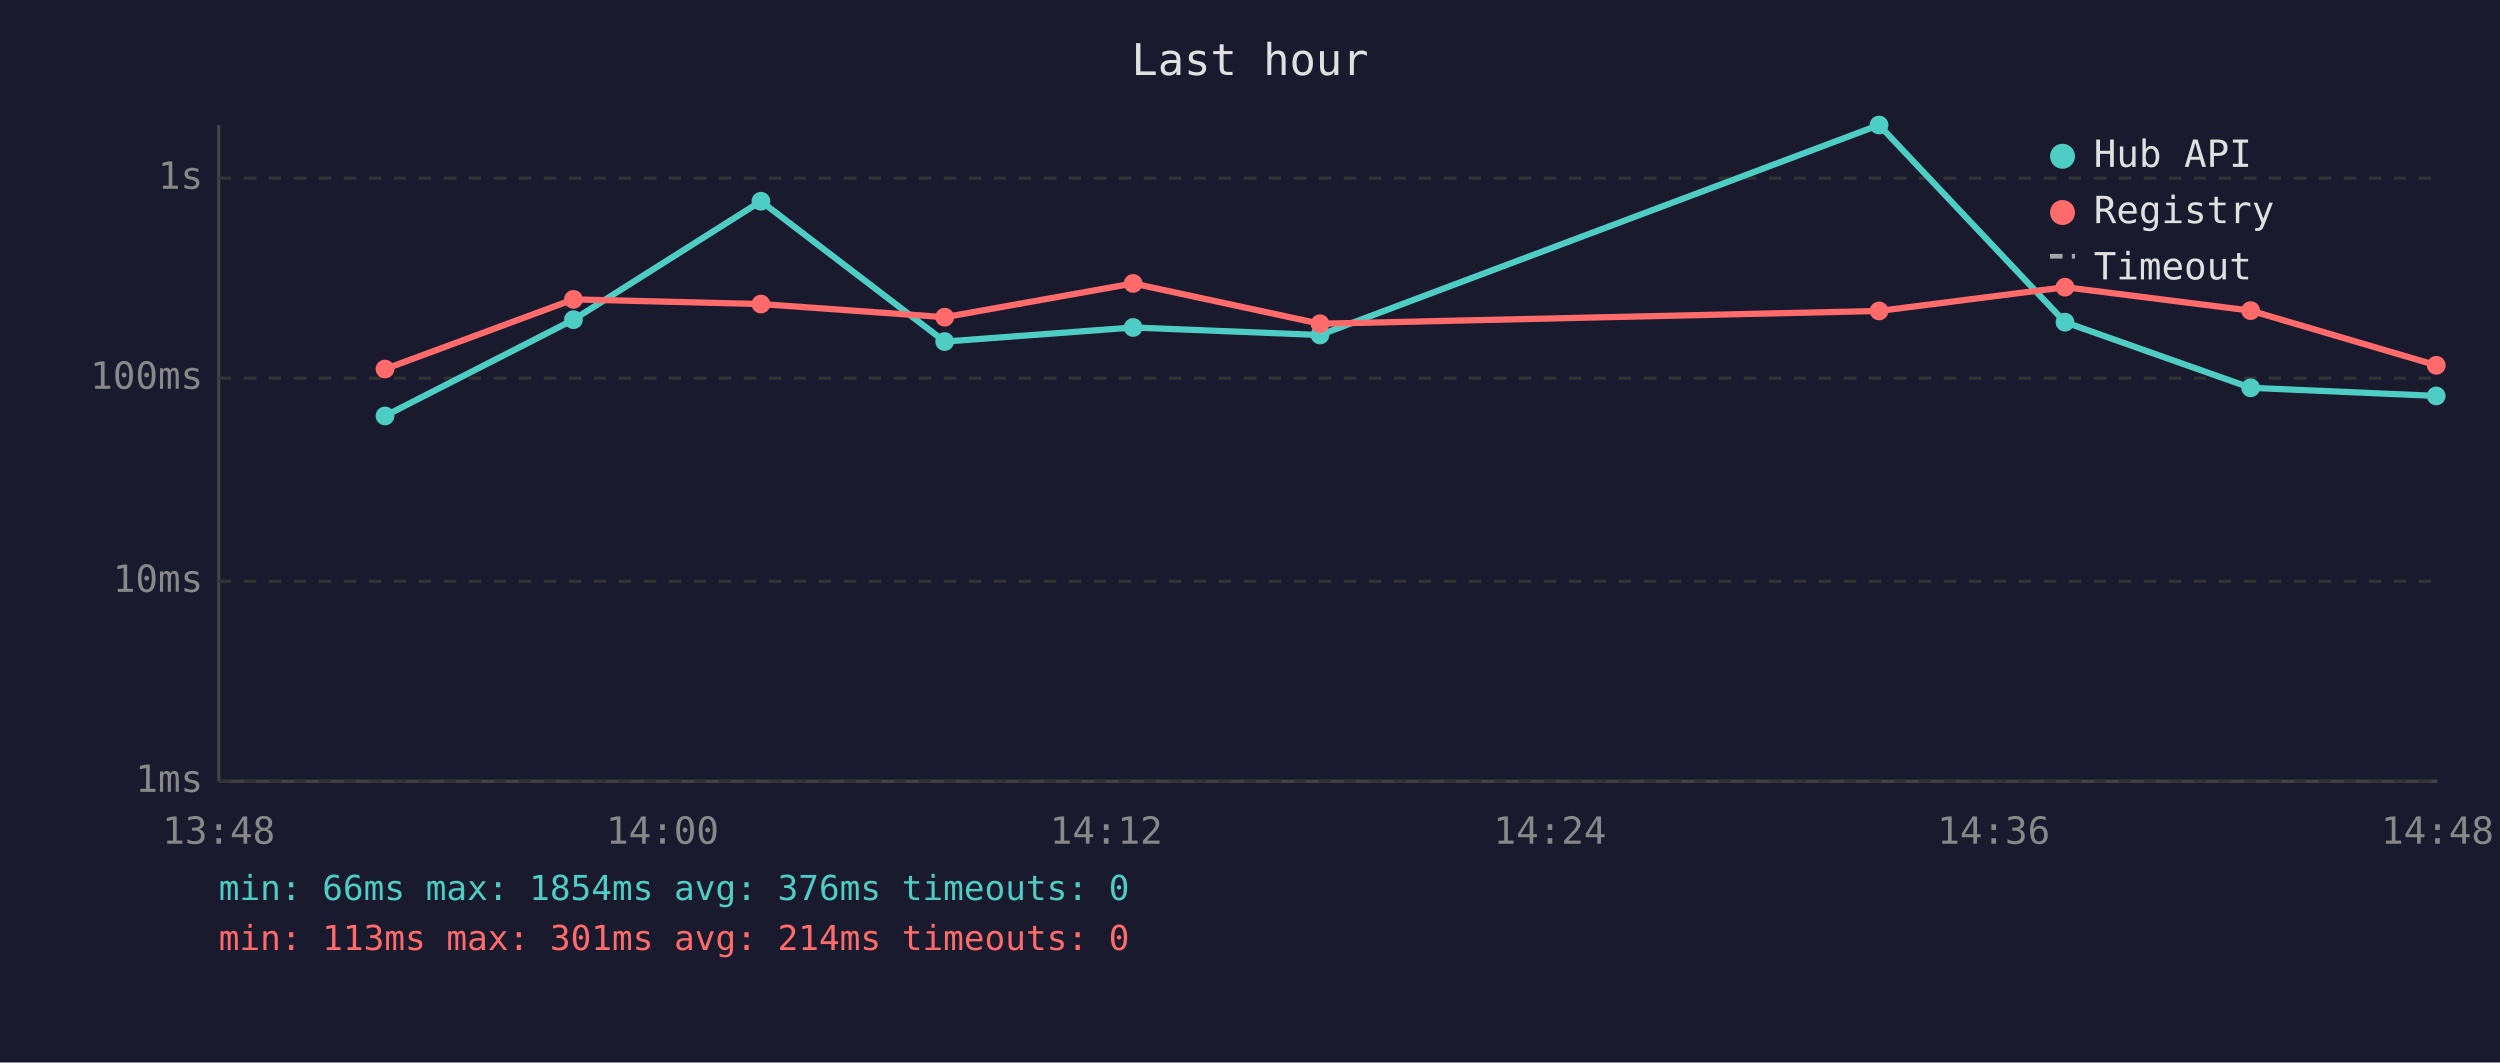
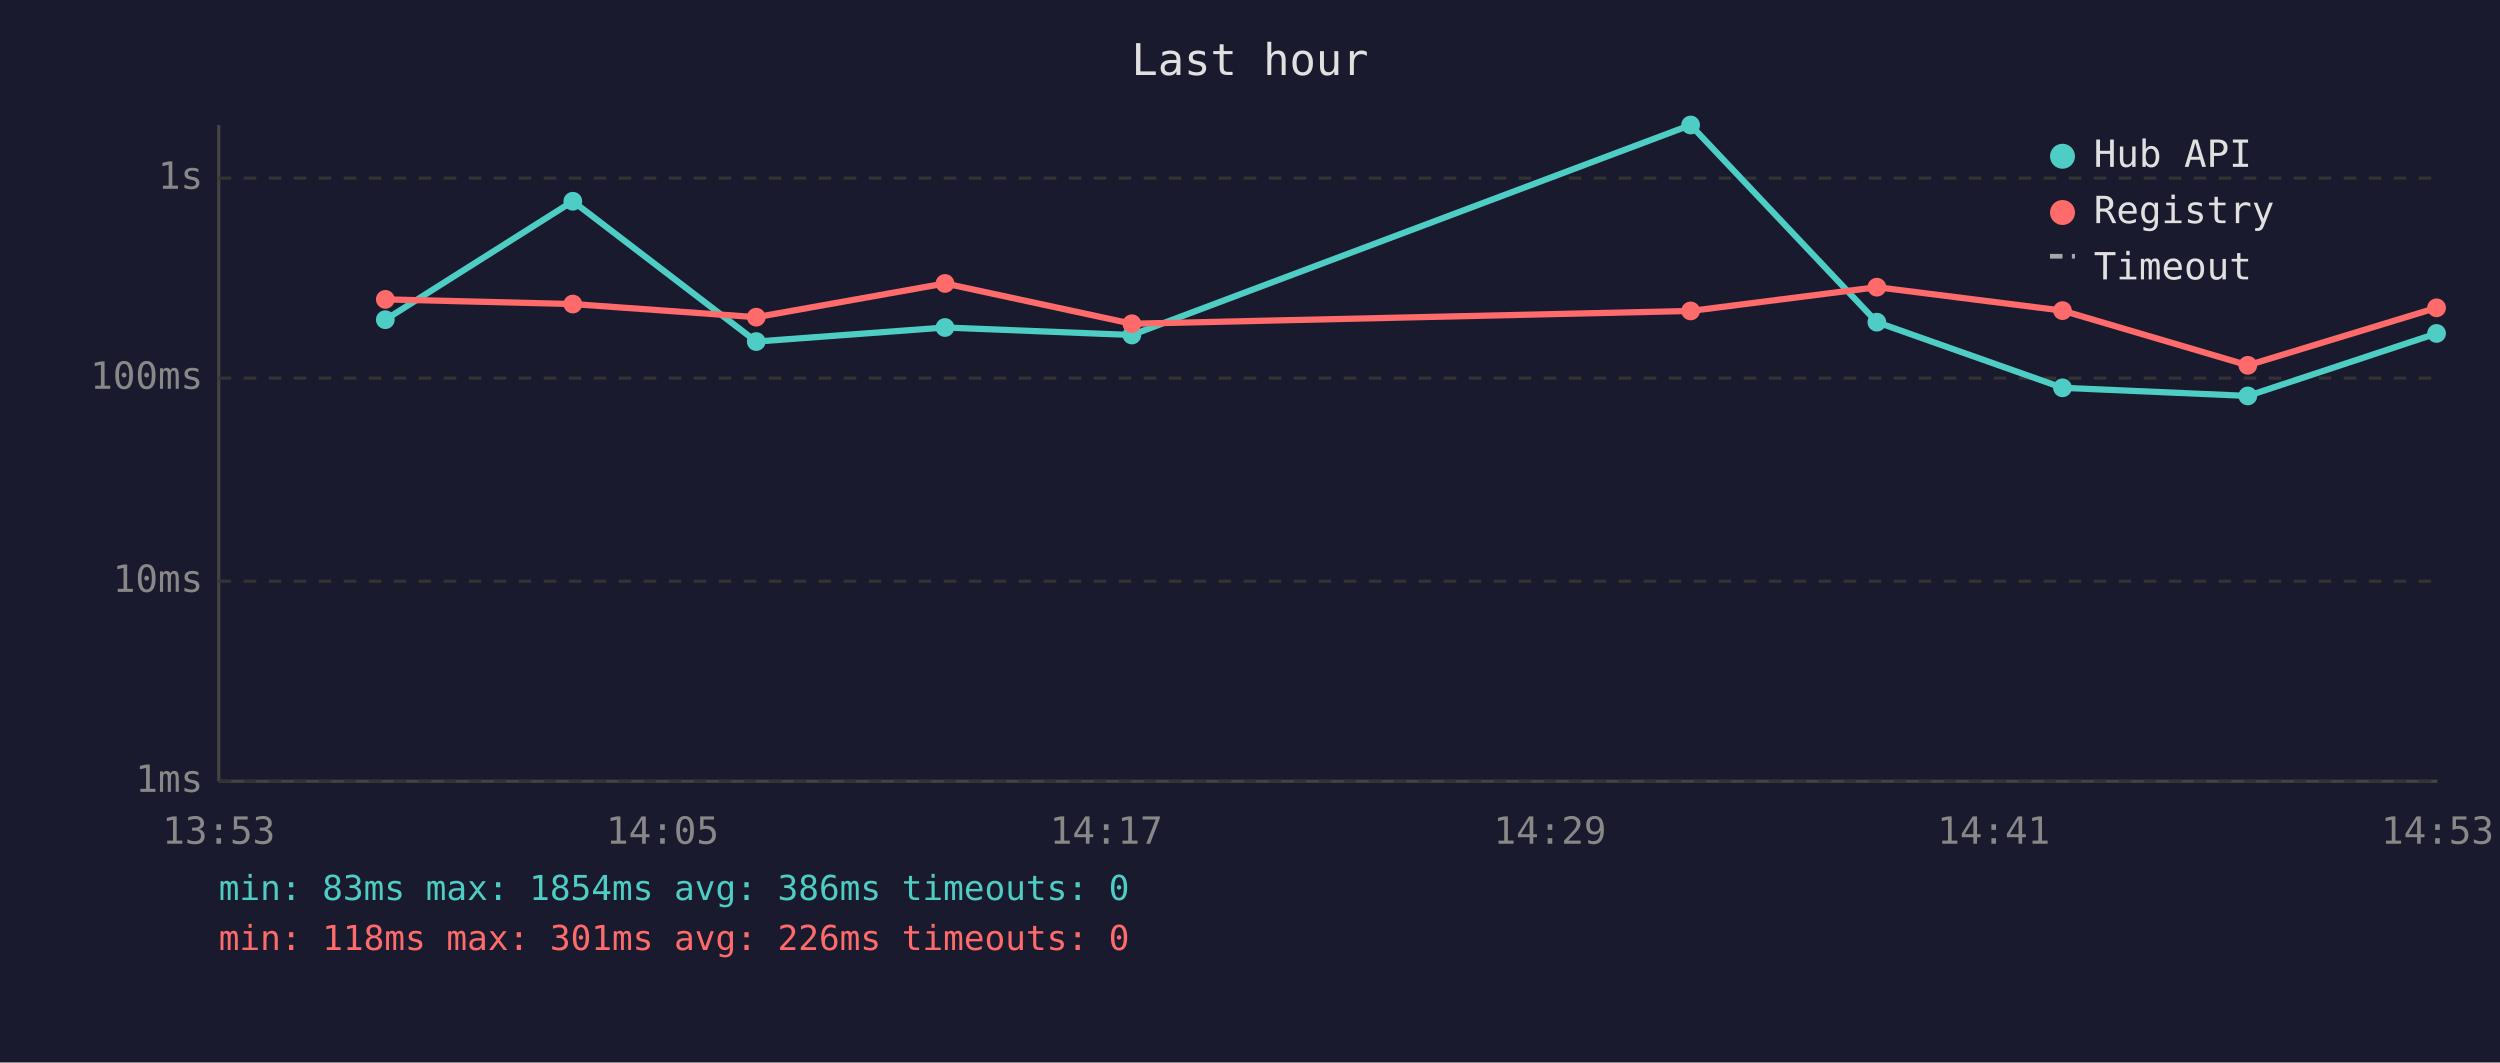
<svg xmlns="http://www.w3.org/2000/svg" viewBox="0 0 800 340" font-family="monospace" font-size="12">
  <rect width="800" height="340" fill="#1a1a2e" />
  <text x="400" y="24" fill="#e0e0e0" font-size="14" text-anchor="middle">Last hour</text>
  <line x1="70" y1="40" x2="70" y2="250" stroke="#444" stroke-width="1" />
  <line x1="70" y1="250" x2="780" y2="250" stroke="#444" stroke-width="1" />
  <line x1="70" y1="250" x2="780" y2="250" stroke="#333" stroke-width="1" stroke-dasharray="4" />
  <text x="65" y="250" fill="#888" text-anchor="end" dominant-baseline="middle">1ms</text>
  <line x1="70" y1="186" x2="780" y2="186" stroke="#333" stroke-width="1" stroke-dasharray="4" />
  <text x="65" y="186" fill="#888" text-anchor="end" dominant-baseline="middle">10ms</text>
  <line x1="70" y1="121" x2="780" y2="121" stroke="#333" stroke-width="1" stroke-dasharray="4" />
  <text x="65" y="121" fill="#888" text-anchor="end" dominant-baseline="middle">100ms</text>
  <line x1="70" y1="57" x2="780" y2="57" stroke="#333" stroke-width="1" stroke-dasharray="4" />
  <text x="65" y="57" fill="#888" text-anchor="end" dominant-baseline="middle">1s</text>
-   <text x="70" y="270" fill="#888" text-anchor="middle">13:48</text>
-   <text x="212" y="270" fill="#888" text-anchor="middle">14:00</text>
-   <text x="354" y="270" fill="#888" text-anchor="middle">14:12</text>
-   <text x="496" y="270" fill="#888" text-anchor="middle">14:24</text>
-   <text x="638" y="270" fill="#888" text-anchor="middle">14:36</text>
-   <text x="780" y="270" fill="#888" text-anchor="middle">14:48</text>
-   <polyline points="123.2,133.1 183.5,102.3 243.5,64.4 302.3,109.3 362.6,104.8 422.4,107.2 601.3,40.0 660.8,103.1 720.2,124.1 779.6,126.7" fill="none" stroke="#4ecdc4" stroke-width="2" opacity="1" />
-   <circle cx="123.2" cy="133.1" r="3" fill="#4ecdc4" />
-   <circle cx="183.5" cy="102.3" r="3" fill="#4ecdc4" />
-   <circle cx="243.5" cy="64.4" r="3" fill="#4ecdc4" />
-   <circle cx="302.3" cy="109.3" r="3" fill="#4ecdc4" />
-   <circle cx="362.6" cy="104.8" r="3" fill="#4ecdc4" />
-   <circle cx="422.4" cy="107.2" r="3" fill="#4ecdc4" />
-   <circle cx="601.3" cy="40.0" r="3" fill="#4ecdc4" />
-   <circle cx="660.8" cy="103.1" r="3" fill="#4ecdc4" />
-   <circle cx="720.2" cy="124.1" r="3" fill="#4ecdc4" />
-   <circle cx="779.6" cy="126.7" r="3" fill="#4ecdc4" />
-   <polyline points="123.2,118.1 183.5,95.8 243.5,97.3 302.3,101.5 362.6,90.7 422.4,103.6 601.3,99.5 660.8,91.9 720.2,99.4 779.6,116.9" fill="none" stroke="#ff6b6b" stroke-width="2" opacity="1" />
-   <circle cx="123.2" cy="118.1" r="3" fill="#ff6b6b" />
-   <circle cx="183.5" cy="95.8" r="3" fill="#ff6b6b" />
-   <circle cx="243.5" cy="97.3" r="3" fill="#ff6b6b" />
-   <circle cx="302.3" cy="101.5" r="3" fill="#ff6b6b" />
-   <circle cx="362.6" cy="90.7" r="3" fill="#ff6b6b" />
-   <circle cx="422.4" cy="103.6" r="3" fill="#ff6b6b" />
-   <circle cx="601.3" cy="99.5" r="3" fill="#ff6b6b" />
-   <circle cx="660.8" cy="91.9" r="3" fill="#ff6b6b" />
-   <circle cx="720.2" cy="99.4" r="3" fill="#ff6b6b" />
-   <circle cx="779.6" cy="116.9" r="3" fill="#ff6b6b" />
+   <text x="70" y="270" fill="#888" text-anchor="middle">13:53</text>
+   <text x="212" y="270" fill="#888" text-anchor="middle">14:05</text>
+   <text x="354" y="270" fill="#888" text-anchor="middle">14:17</text>
+   <text x="496" y="270" fill="#888" text-anchor="middle">14:29</text>
+   <text x="638" y="270" fill="#888" text-anchor="middle">14:41</text>
+   <text x="780" y="270" fill="#888" text-anchor="middle">14:53</text>
+   <polyline points="123.3,102.3 183.3,64.4 242.0,109.3 302.4,104.8 362.2,107.2 541.0,40.0 600.6,103.1 660.0,124.1 719.3,126.7 779.7,106.7" fill="none" stroke="#4ecdc4" stroke-width="2" opacity="1" />
+   <circle cx="123.3" cy="102.3" r="3" fill="#4ecdc4" />
+   <circle cx="183.3" cy="64.4" r="3" fill="#4ecdc4" />
+   <circle cx="242.0" cy="109.3" r="3" fill="#4ecdc4" />
+   <circle cx="302.4" cy="104.8" r="3" fill="#4ecdc4" />
+   <circle cx="362.2" cy="107.2" r="3" fill="#4ecdc4" />
+   <circle cx="541.0" cy="40.0" r="3" fill="#4ecdc4" />
+   <circle cx="600.6" cy="103.1" r="3" fill="#4ecdc4" />
+   <circle cx="660.0" cy="124.1" r="3" fill="#4ecdc4" />
+   <circle cx="719.3" cy="126.7" r="3" fill="#4ecdc4" />
+   <circle cx="779.7" cy="106.7" r="3" fill="#4ecdc4" />
+   <polyline points="123.3,95.8 183.3,97.3 242.0,101.5 302.4,90.7 362.2,103.6 541.0,99.5 600.6,91.9 660.0,99.4 719.3,116.9 779.7,98.5" fill="none" stroke="#ff6b6b" stroke-width="2" opacity="1" />
+   <circle cx="123.3" cy="95.8" r="3" fill="#ff6b6b" />
+   <circle cx="183.3" cy="97.3" r="3" fill="#ff6b6b" />
+   <circle cx="242.0" cy="101.5" r="3" fill="#ff6b6b" />
+   <circle cx="302.4" cy="90.7" r="3" fill="#ff6b6b" />
+   <circle cx="362.2" cy="103.6" r="3" fill="#ff6b6b" />
+   <circle cx="541.0" cy="99.5" r="3" fill="#ff6b6b" />
+   <circle cx="600.6" cy="91.9" r="3" fill="#ff6b6b" />
+   <circle cx="660.0" cy="99.4" r="3" fill="#ff6b6b" />
+   <circle cx="719.3" cy="116.9" r="3" fill="#ff6b6b" />
+   <circle cx="779.7" cy="98.5" r="3" fill="#ff6b6b" />
  <circle cx="660" cy="50" r="4" fill="#4ecdc4" />
  <text x="670" y="50" fill="#e0e0e0" dominant-baseline="middle">Hub API</text>
  <circle cx="660" cy="68" r="4" fill="#ff6b6b" />
  <text x="670" y="68" fill="#e0e0e0" dominant-baseline="middle">Registry</text>
  <line x1="656" y1="82" x2="664" y2="82" stroke="#e0e0e0" stroke-width="1.5" stroke-dasharray="4,3" opacity="0.7" />
  <text x="670" y="86" fill="#e0e0e0" dominant-baseline="middle">Timeout</text>
-   <text x="70" y="288" fill="#4ecdc4" font-size="11">min: 66ms  max: 1854ms  avg: 376ms  timeouts: 0</text>
-   <text x="70" y="304" fill="#ff6b6b" font-size="11">min: 113ms  max: 301ms  avg: 214ms  timeouts: 0</text>
+   <text x="70" y="288" fill="#4ecdc4" font-size="11">min: 83ms  max: 1854ms  avg: 386ms  timeouts: 0</text>
+   <text x="70" y="304" fill="#ff6b6b" font-size="11">min: 118ms  max: 301ms  avg: 226ms  timeouts: 0</text>
</svg>
